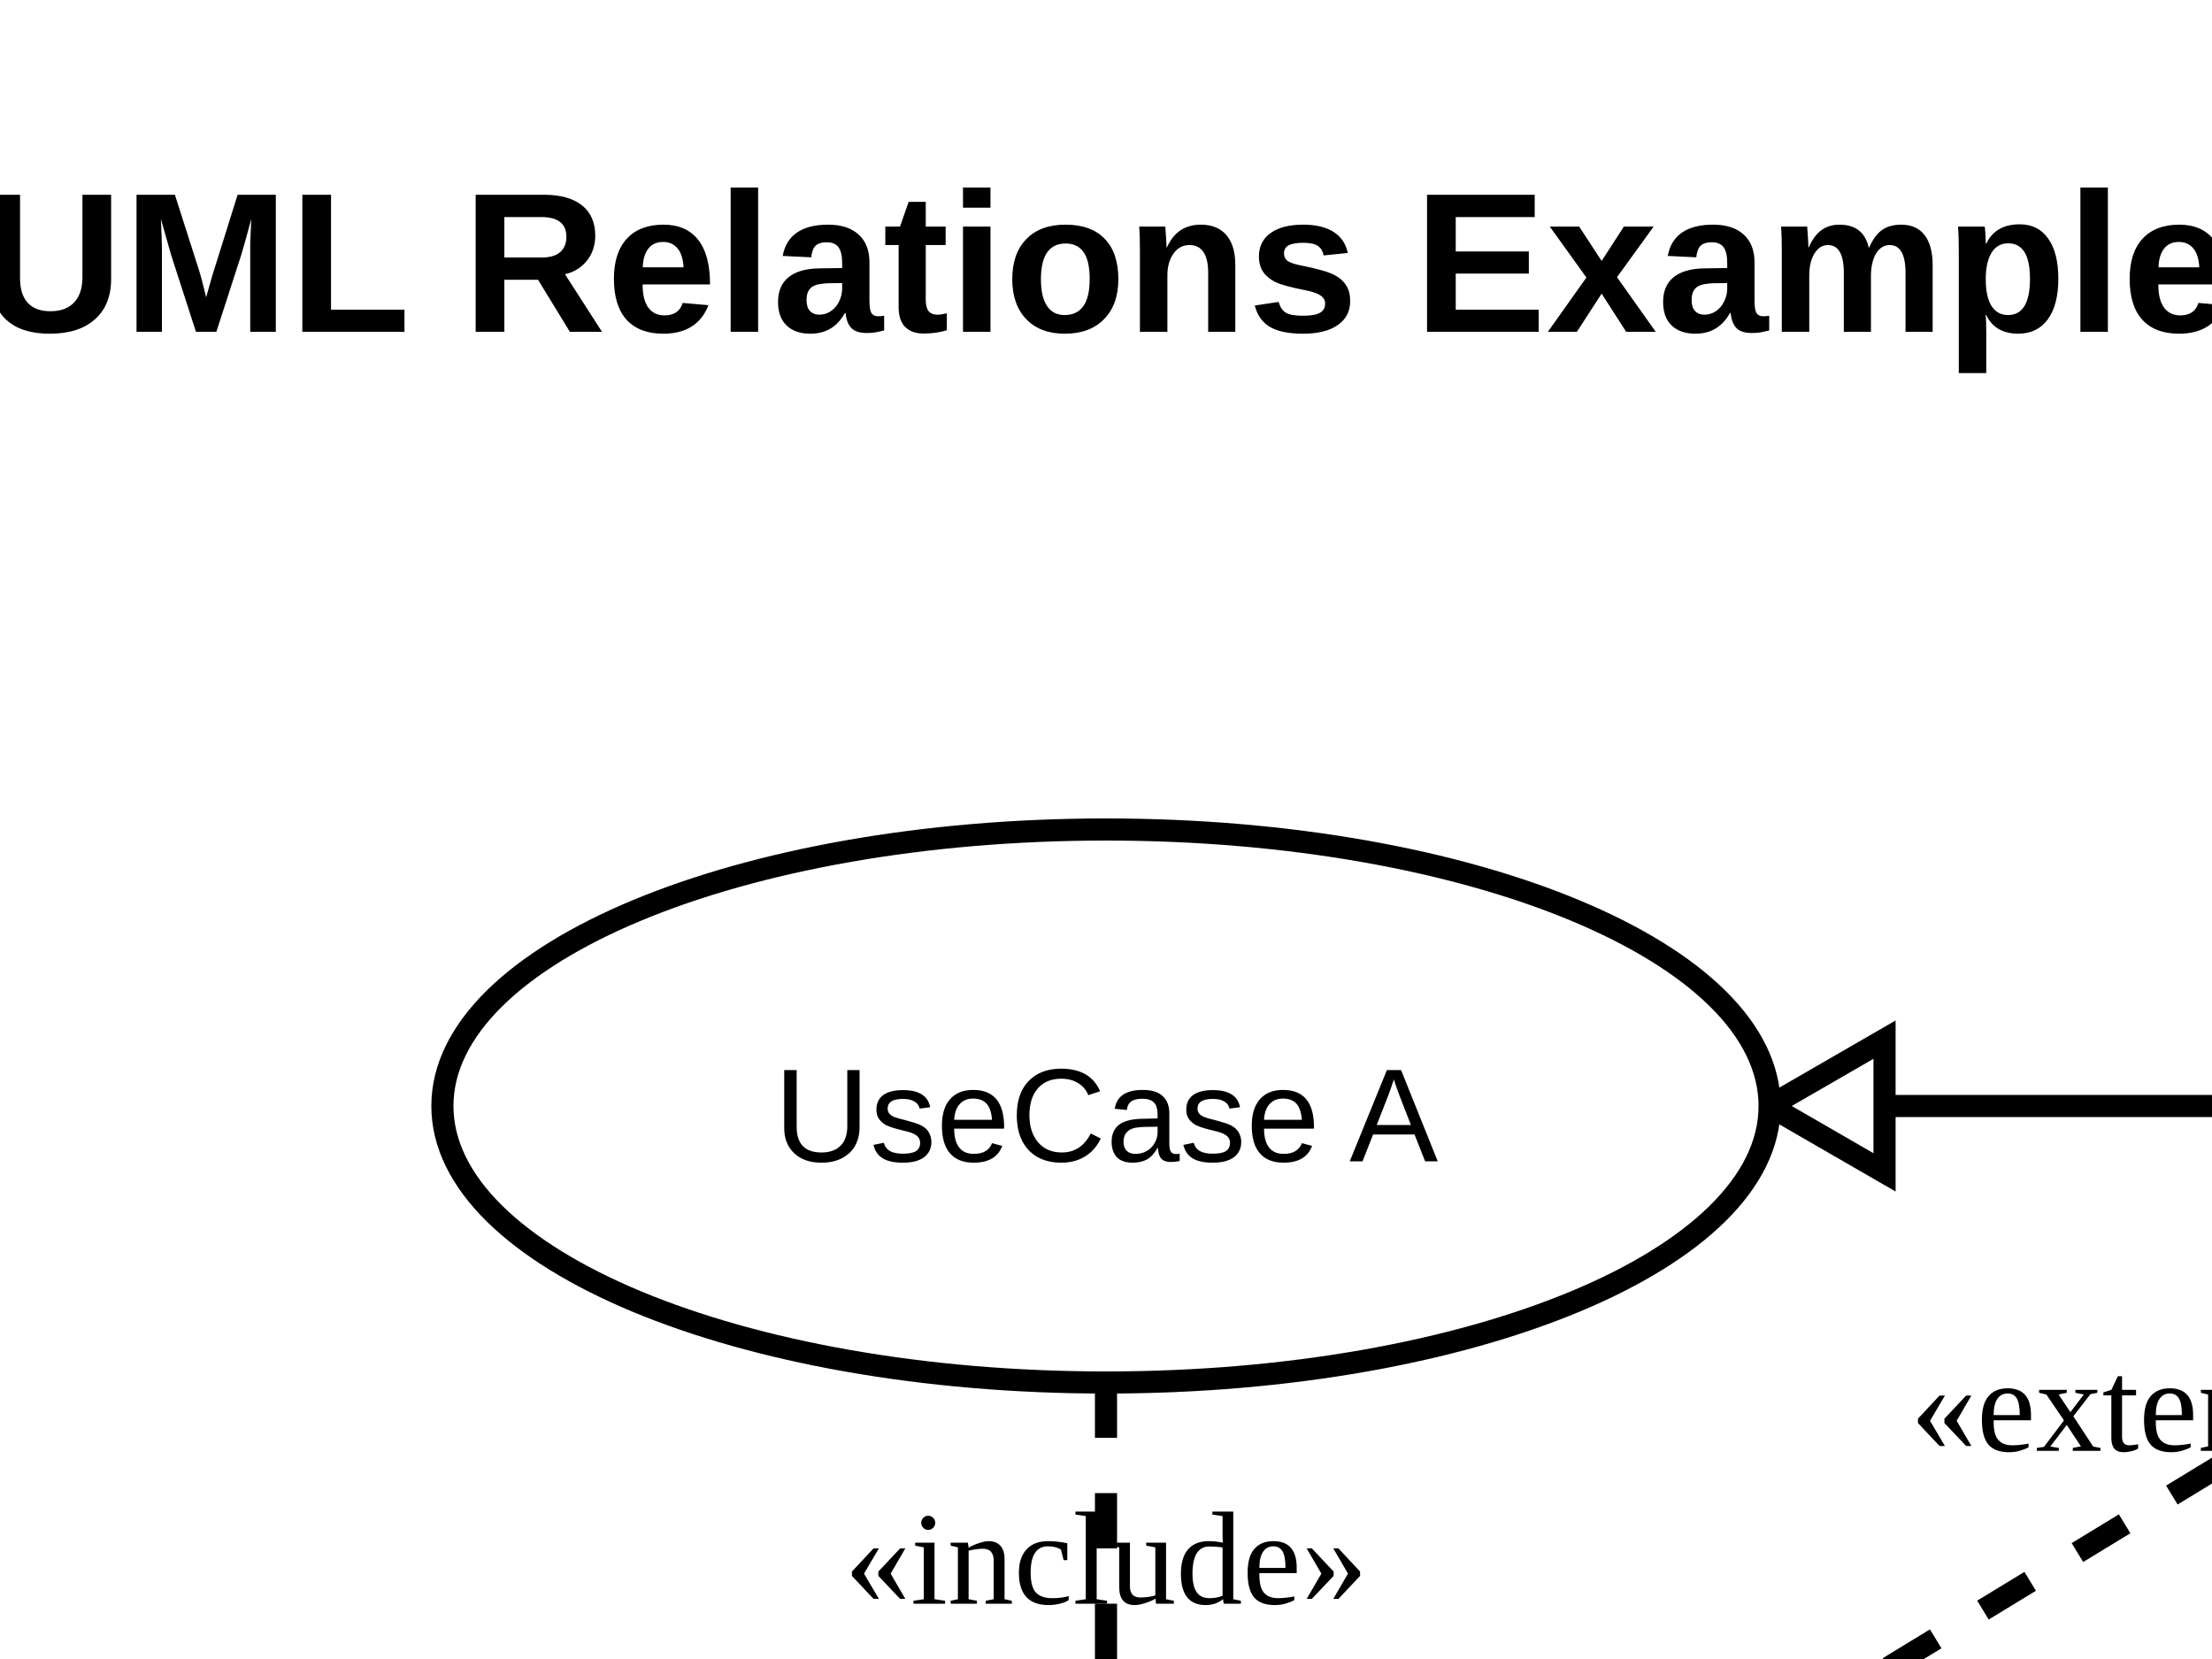
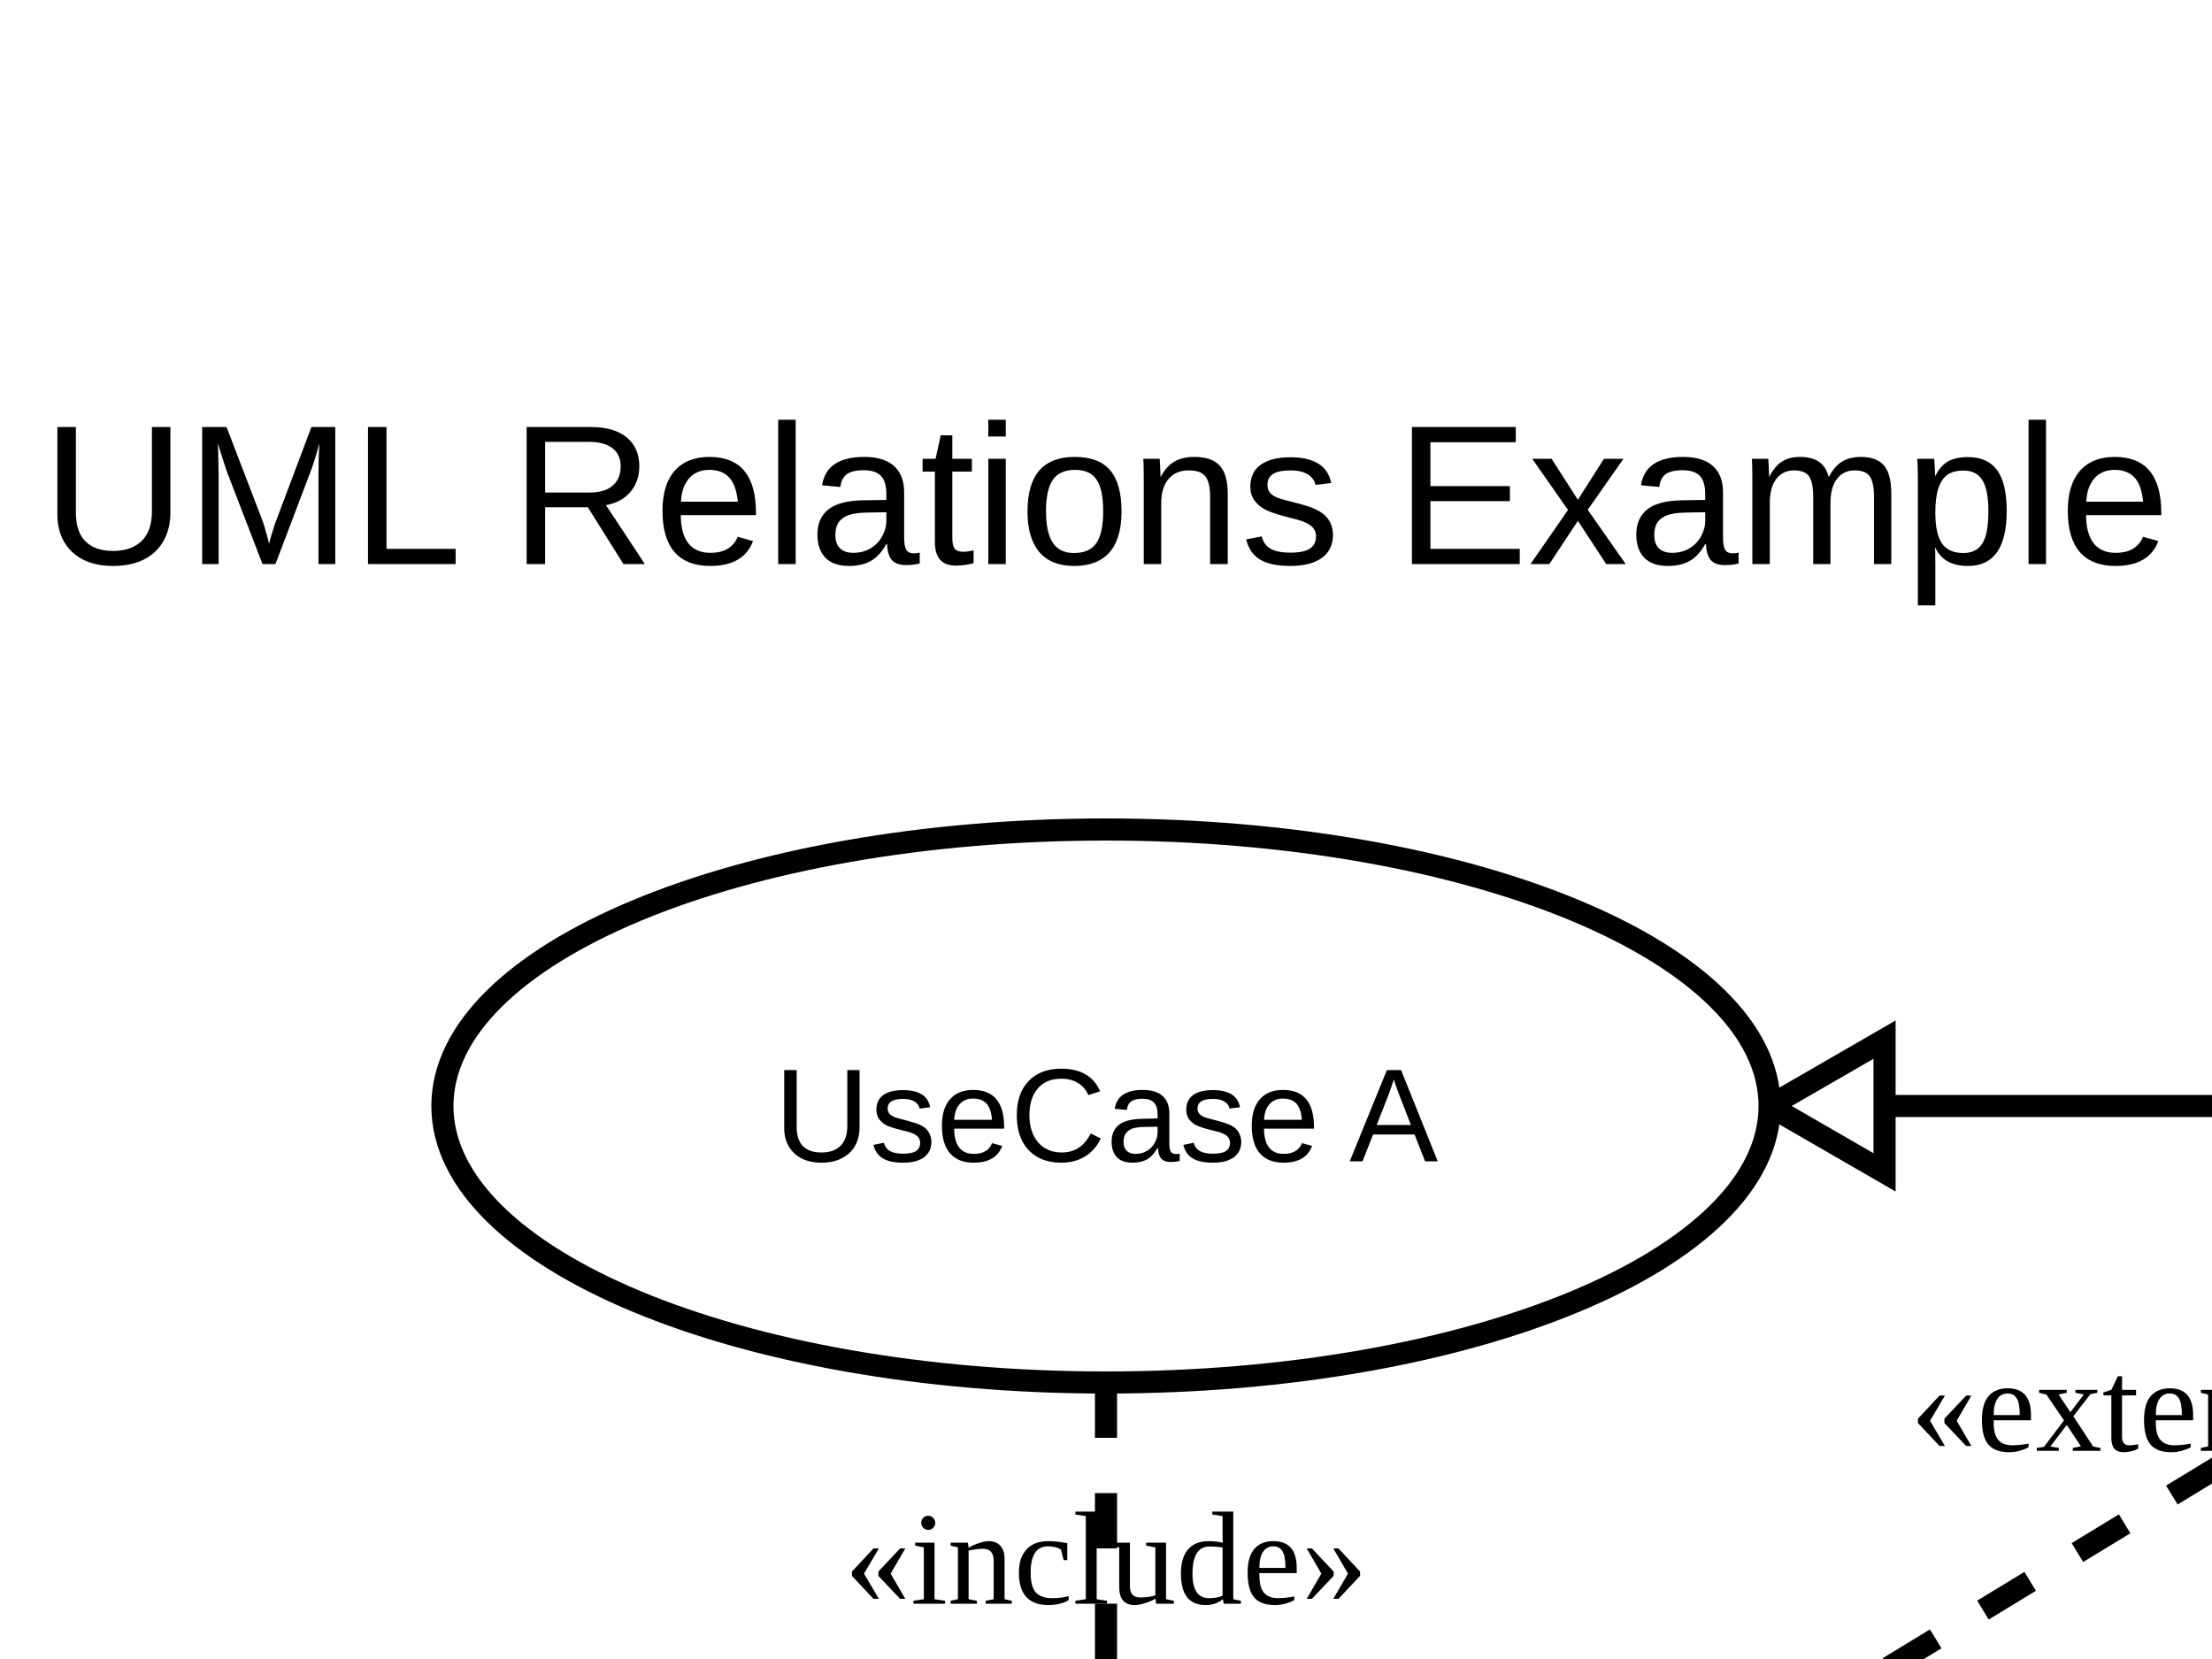
<svg xmlns="http://www.w3.org/2000/svg" width="200" height="150" viewBox="0 0 200 150">
  <rect width="100%" height="100%" fill="white" />
  <g id="__builtin__:diagram/0">
-     <text x="100" y="30" text-anchor="middle" font-size="18" font-weight="bold" font-family="Arial" fill="black">
-           UML Relations Example
-         </text>
+     <text x="100" y="51" text-anchor="middle" font-size="18" font-family="Arial" fill="black">
+       <tspan x="100" dy="0">UML Relations Example</tspan>
+     </text>
  </g>
  <g>
    <line x1="100" y1="125" x2="100" y2="175" stroke="black" stroke-width="2" stroke-dasharray="5,5" />
    <line x1="100" y1="175" x2="95" y2="166.34" stroke="black" stroke-width="2" />
    <line x1="100" y1="175" x2="105" y2="166.34" stroke="black" stroke-width="2" />
    <text x="100" y="145" font-size="12" fill="black" text-anchor="middle">«include»</text>
  </g>
  <g>
    <line x1="153.666" y1="161.18" x2="235.777" y2="111.18" stroke="black" stroke-width="2" stroke-dasharray="5,5" />
    <line x1="235.777" y1="111.18" x2="230.981" y2="119.955" stroke="black" stroke-width="2" />
    <line x1="235.777" y1="111.18" x2="225.78" y2="111.414" stroke="black" stroke-width="2" />
    <text x="194.721" y="131.18" font-size="12" fill="black" text-anchor="middle">«extend»</text>
  </g>
  <g>
    <line x1="240" y1="100" x2="160" y2="100" stroke="black" stroke-width="2" />
    <polygon points="160,100 170.392,94 170.392,106" fill="white" stroke="black" stroke-width="2" />
  </g>
  <g id="uml:usecase/1">
    <ellipse cx="100" cy="100" rx="60" ry="25" fill="white" stroke="black" stroke-width="2" />
    <text x="100" y="105" text-anchor="middle" font-size="12" font-family="Arial" fill="black">
          UseCase A
        </text>
  </g>
  <g id="uml:usecase/2">
    <ellipse cx="100" cy="200" rx="60" ry="25" fill="white" stroke="black" stroke-width="2" />
    <text x="100" y="205" text-anchor="middle" font-size="12" font-family="Arial" fill="black">
          UseCase B
        </text>
  </g>
  <g id="uml:usecase/3">
    <ellipse cx="280" cy="100" rx="40" ry="25" fill="white" stroke="black" stroke-width="2" />
    <text x="280" y="105" text-anchor="middle" font-size="12" font-family="Arial" fill="black">
          UseCase C
        </text>
  </g>
</svg>
